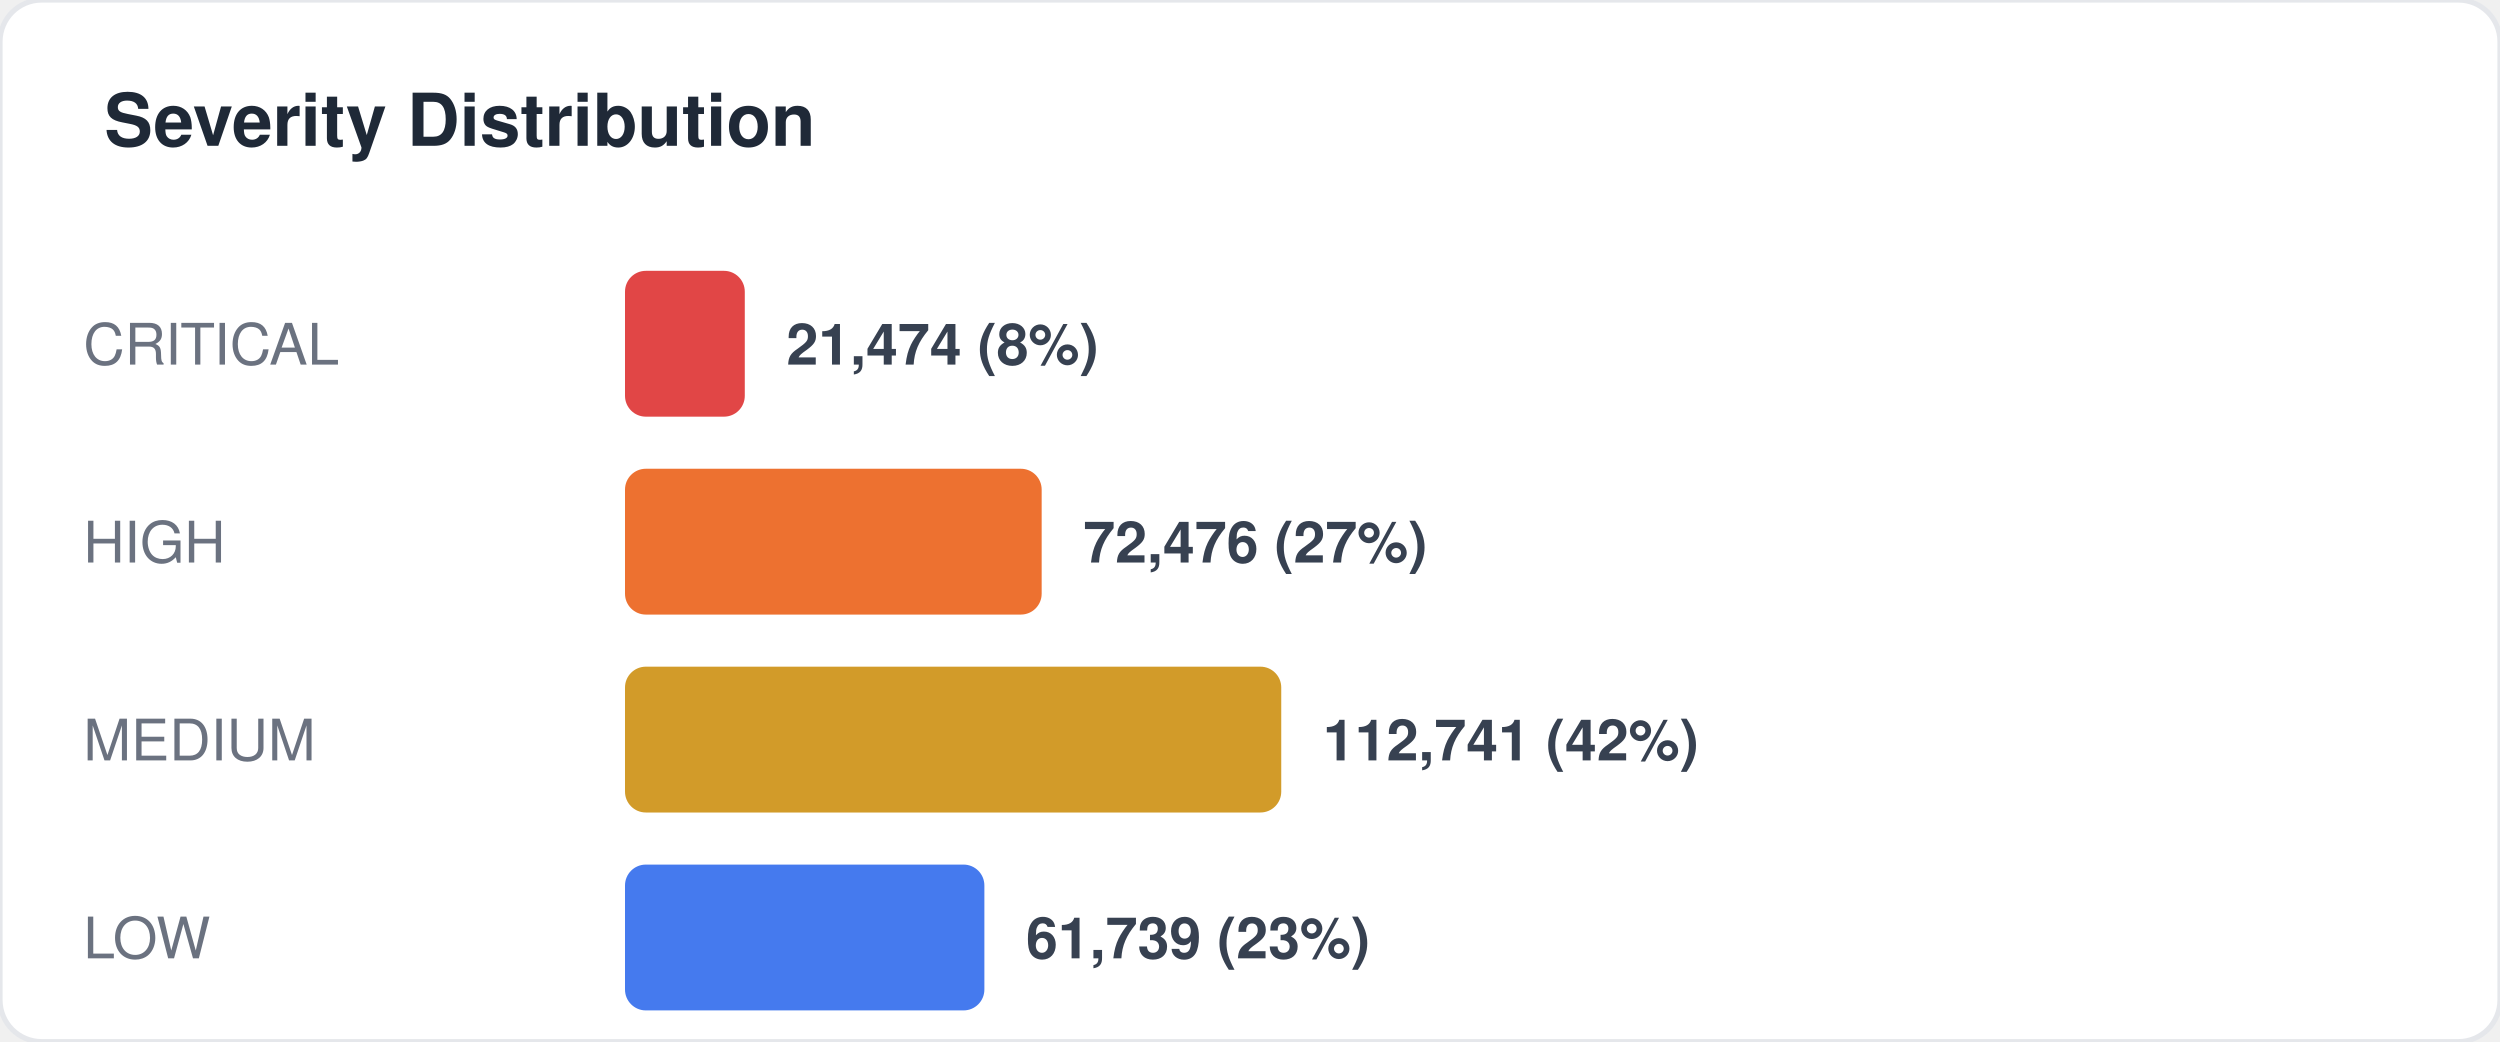
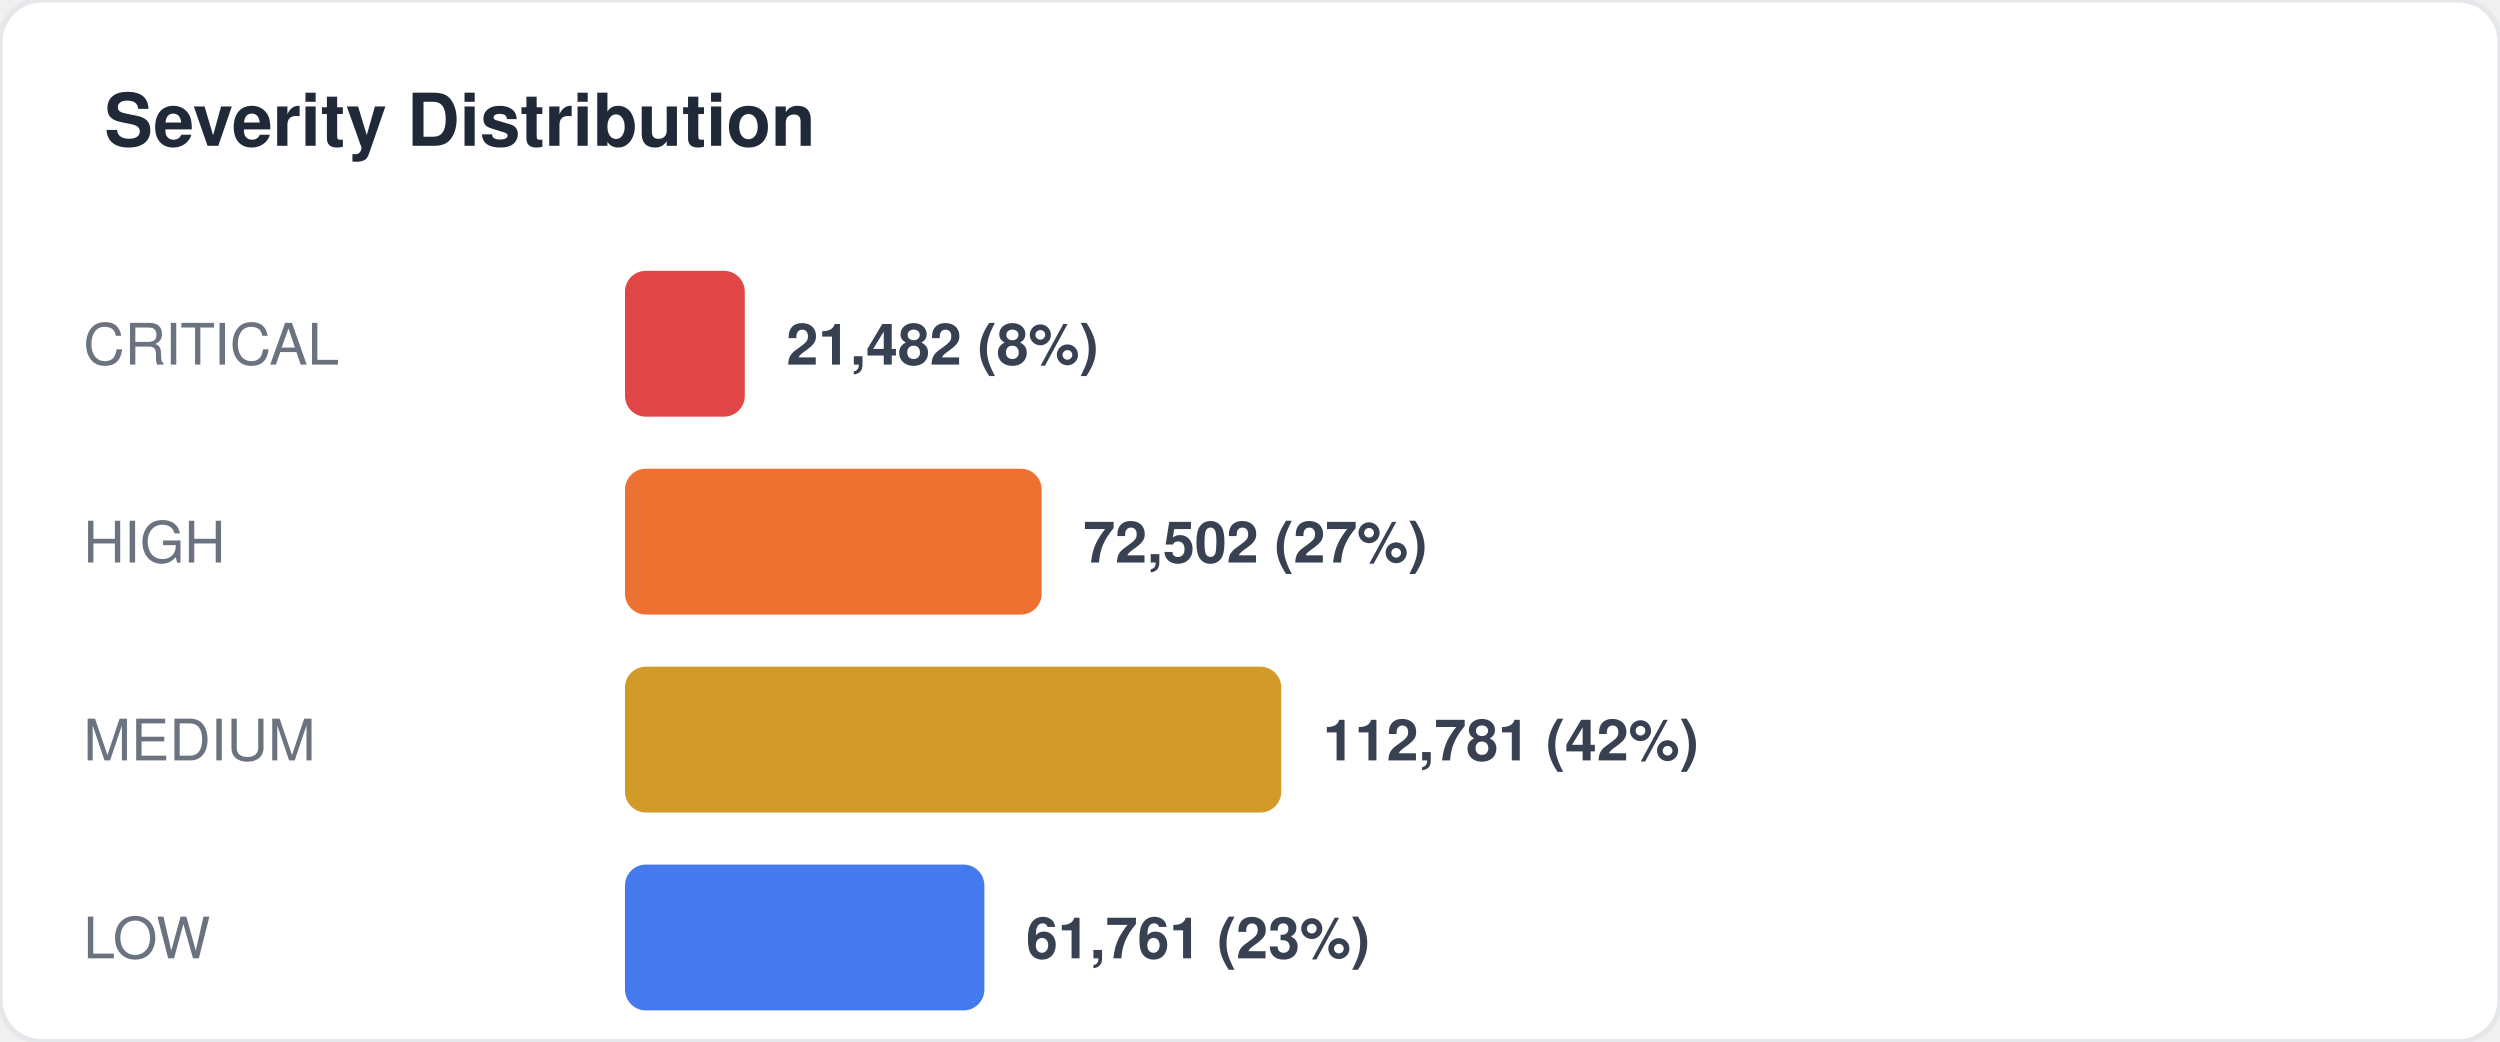
<svg xmlns="http://www.w3.org/2000/svg" width="480" height="200" viewBox="0 0 480 200" fill="none">
  <style>
  text { font-family: -apple-system, BlinkMacSystemFont, "Segoe UI", Helvetica, Arial, sans-serif; }
  .title { font-size: 14px; font-weight: 700; fill: #1f2937; }
  .label { font-size: 11px; fill: #6b7280; }
  .value { font-size: 11px; font-weight: 600; fill: #374151; }
  .big-number { font-size: 28px; font-weight: 800; fill: #111827; }
  .sub { font-size: 10px; fill: #9ca3af; }
</style>
  <rect width="480" height="200" rx="8" fill="#ffffff" stroke="#e5e7eb" stroke-width="1" />
  <text x="20" y="28" class="title">Severity Distribution</text>
  <text x="16" y="70" class="label">CRITICAL</text>
  <rect x="120" y="52" width="23" height="28" rx="4" fill="#dc2626" opacity="0.85" />
-   <text x="151" y="70" class="value">21,474 (8%)</text>
+   <text x="151" y="70" class="value">21,482 (8%)</text>
  <text x="16" y="108" class="label">HIGH</text>
  <rect x="120" y="90" width="80" height="28" rx="4" fill="#ea580c" opacity="0.85" />
-   <text x="208" y="108" class="value">72,476 (27%)</text>
+   <text x="208" y="108" class="value">72,502 (27%)</text>
  <text x="16" y="146" class="label">MEDIUM</text>
  <rect x="120" y="128" width="126" height="28" rx="4" fill="#ca8a04" opacity="0.85" />
-   <text x="254" y="146" class="value">112,741 (42%)</text>
+   <text x="254" y="146" class="value">112,781 (42%)</text>
  <text x="16" y="184" class="label">LOW</text>
  <rect x="120" y="166" width="69" height="28" rx="4" fill="#2563eb" opacity="0.85" />
-   <text x="197" y="184" class="value">61,739 (23%)</text>
+   <text x="197" y="184" class="value">61,761 (23%)</text>
</svg>
